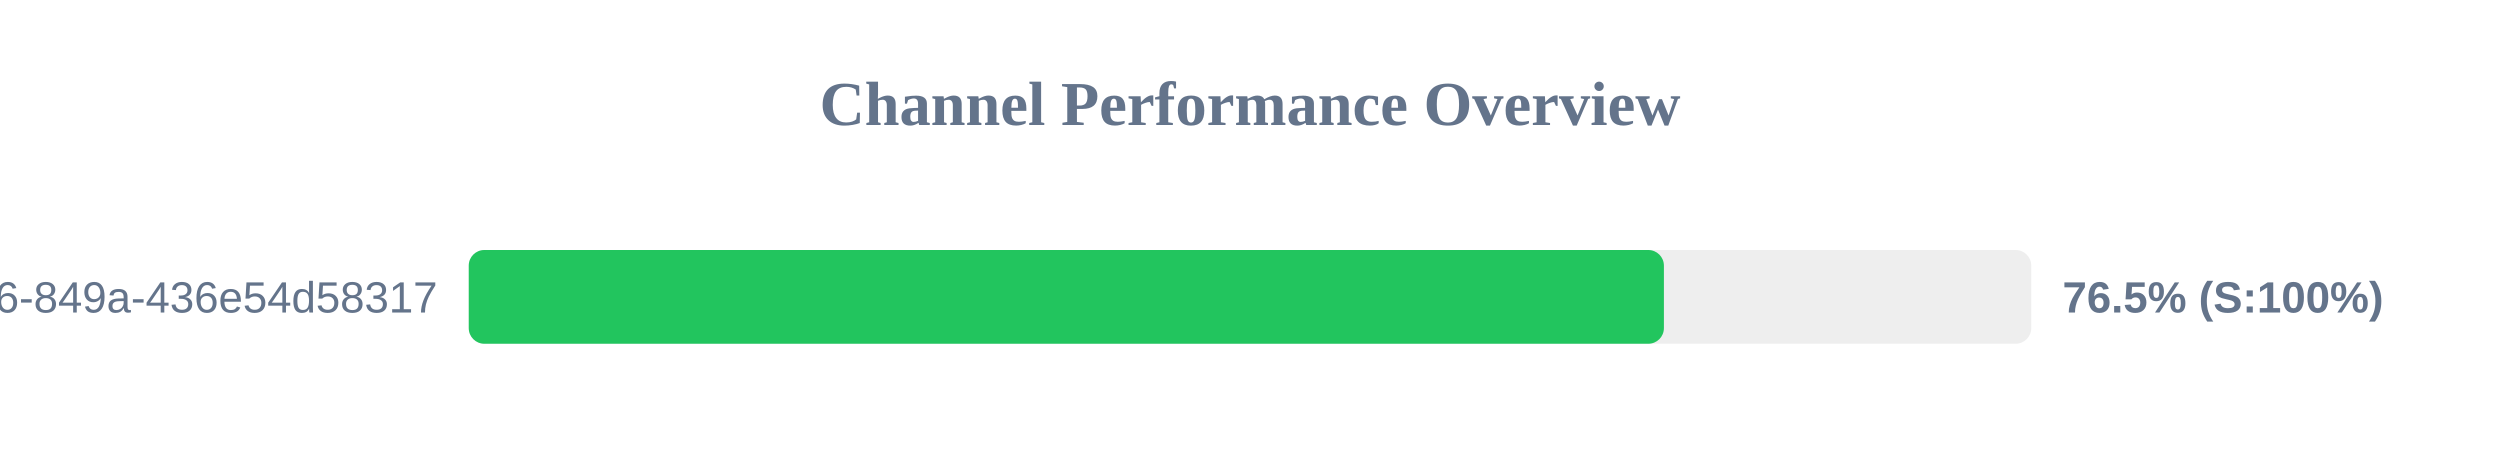
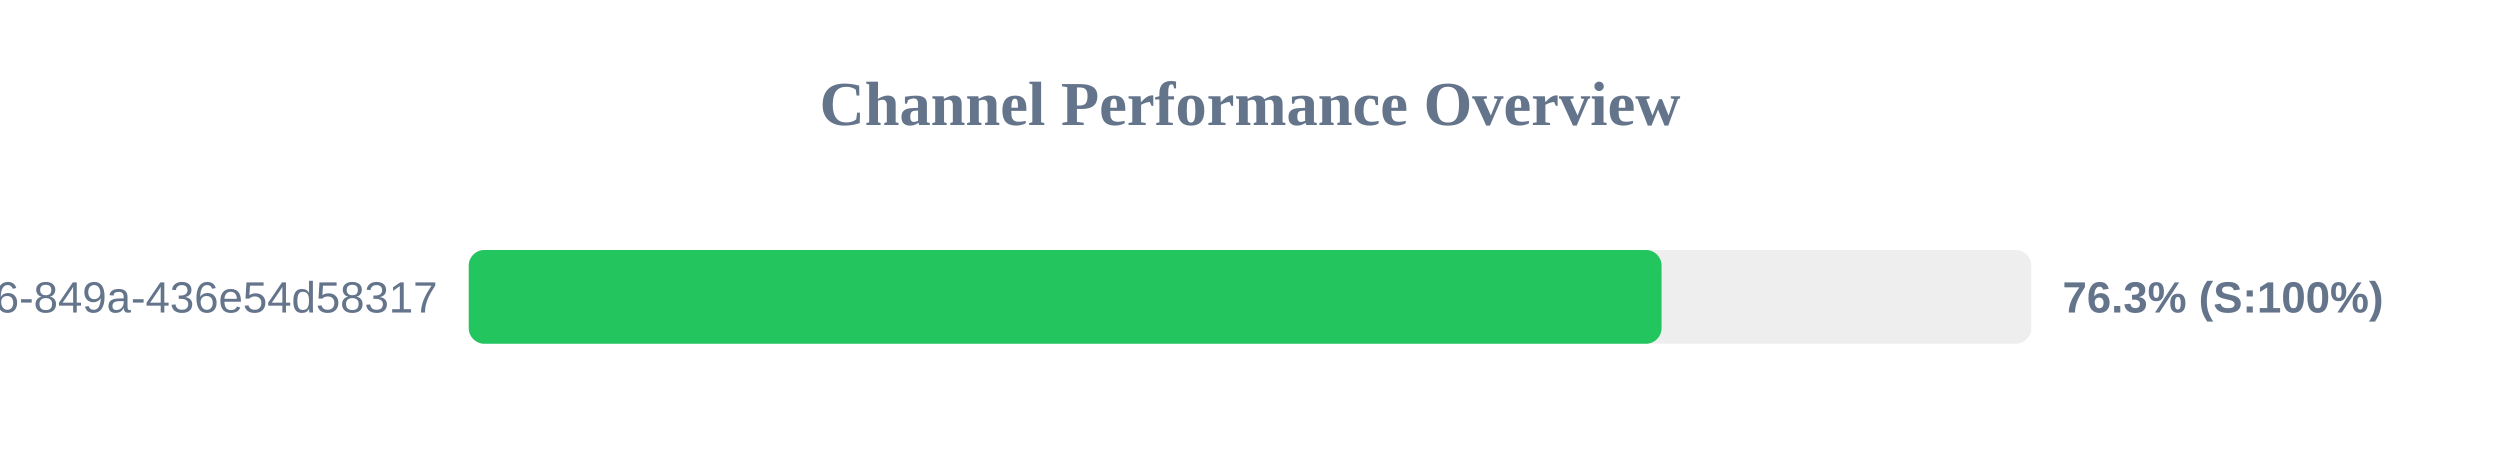
<svg xmlns="http://www.w3.org/2000/svg" width="800" height="150" version="1.1">
  <style>
        .row { font: 14px Arial; fill: #64748b; }
        .score { font: bold 14px Arial; fill: #64748b; }
    </style>
  <text x="400" y="40" text-anchor="middle" font-size="20px" font-weight="bold" fill="#64748b">Channel Performance Overview</text>
  <rect x="150" y="80" width="500" height="30" fill="#eee" rx="5" />
-   <rect x="150" y="80" width="382.45" height="30" fill="#22c55e" rx="5" />
+   <rect x="150" y="80" width="381.7" height="30" fill="#22c55e" rx="5" />
  <text x="140" y="100" text-anchor="end" class="row">?uuid=29fbd51f-03c8-4d76-849a-436e54d58317</text>
-   <text x="660" y="100" text-anchor="start" class="score">76.5% (S:100%)</text>
+   <text x="660" y="100" text-anchor="start" class="score">76.3% (S:100%)</text>
</svg>
